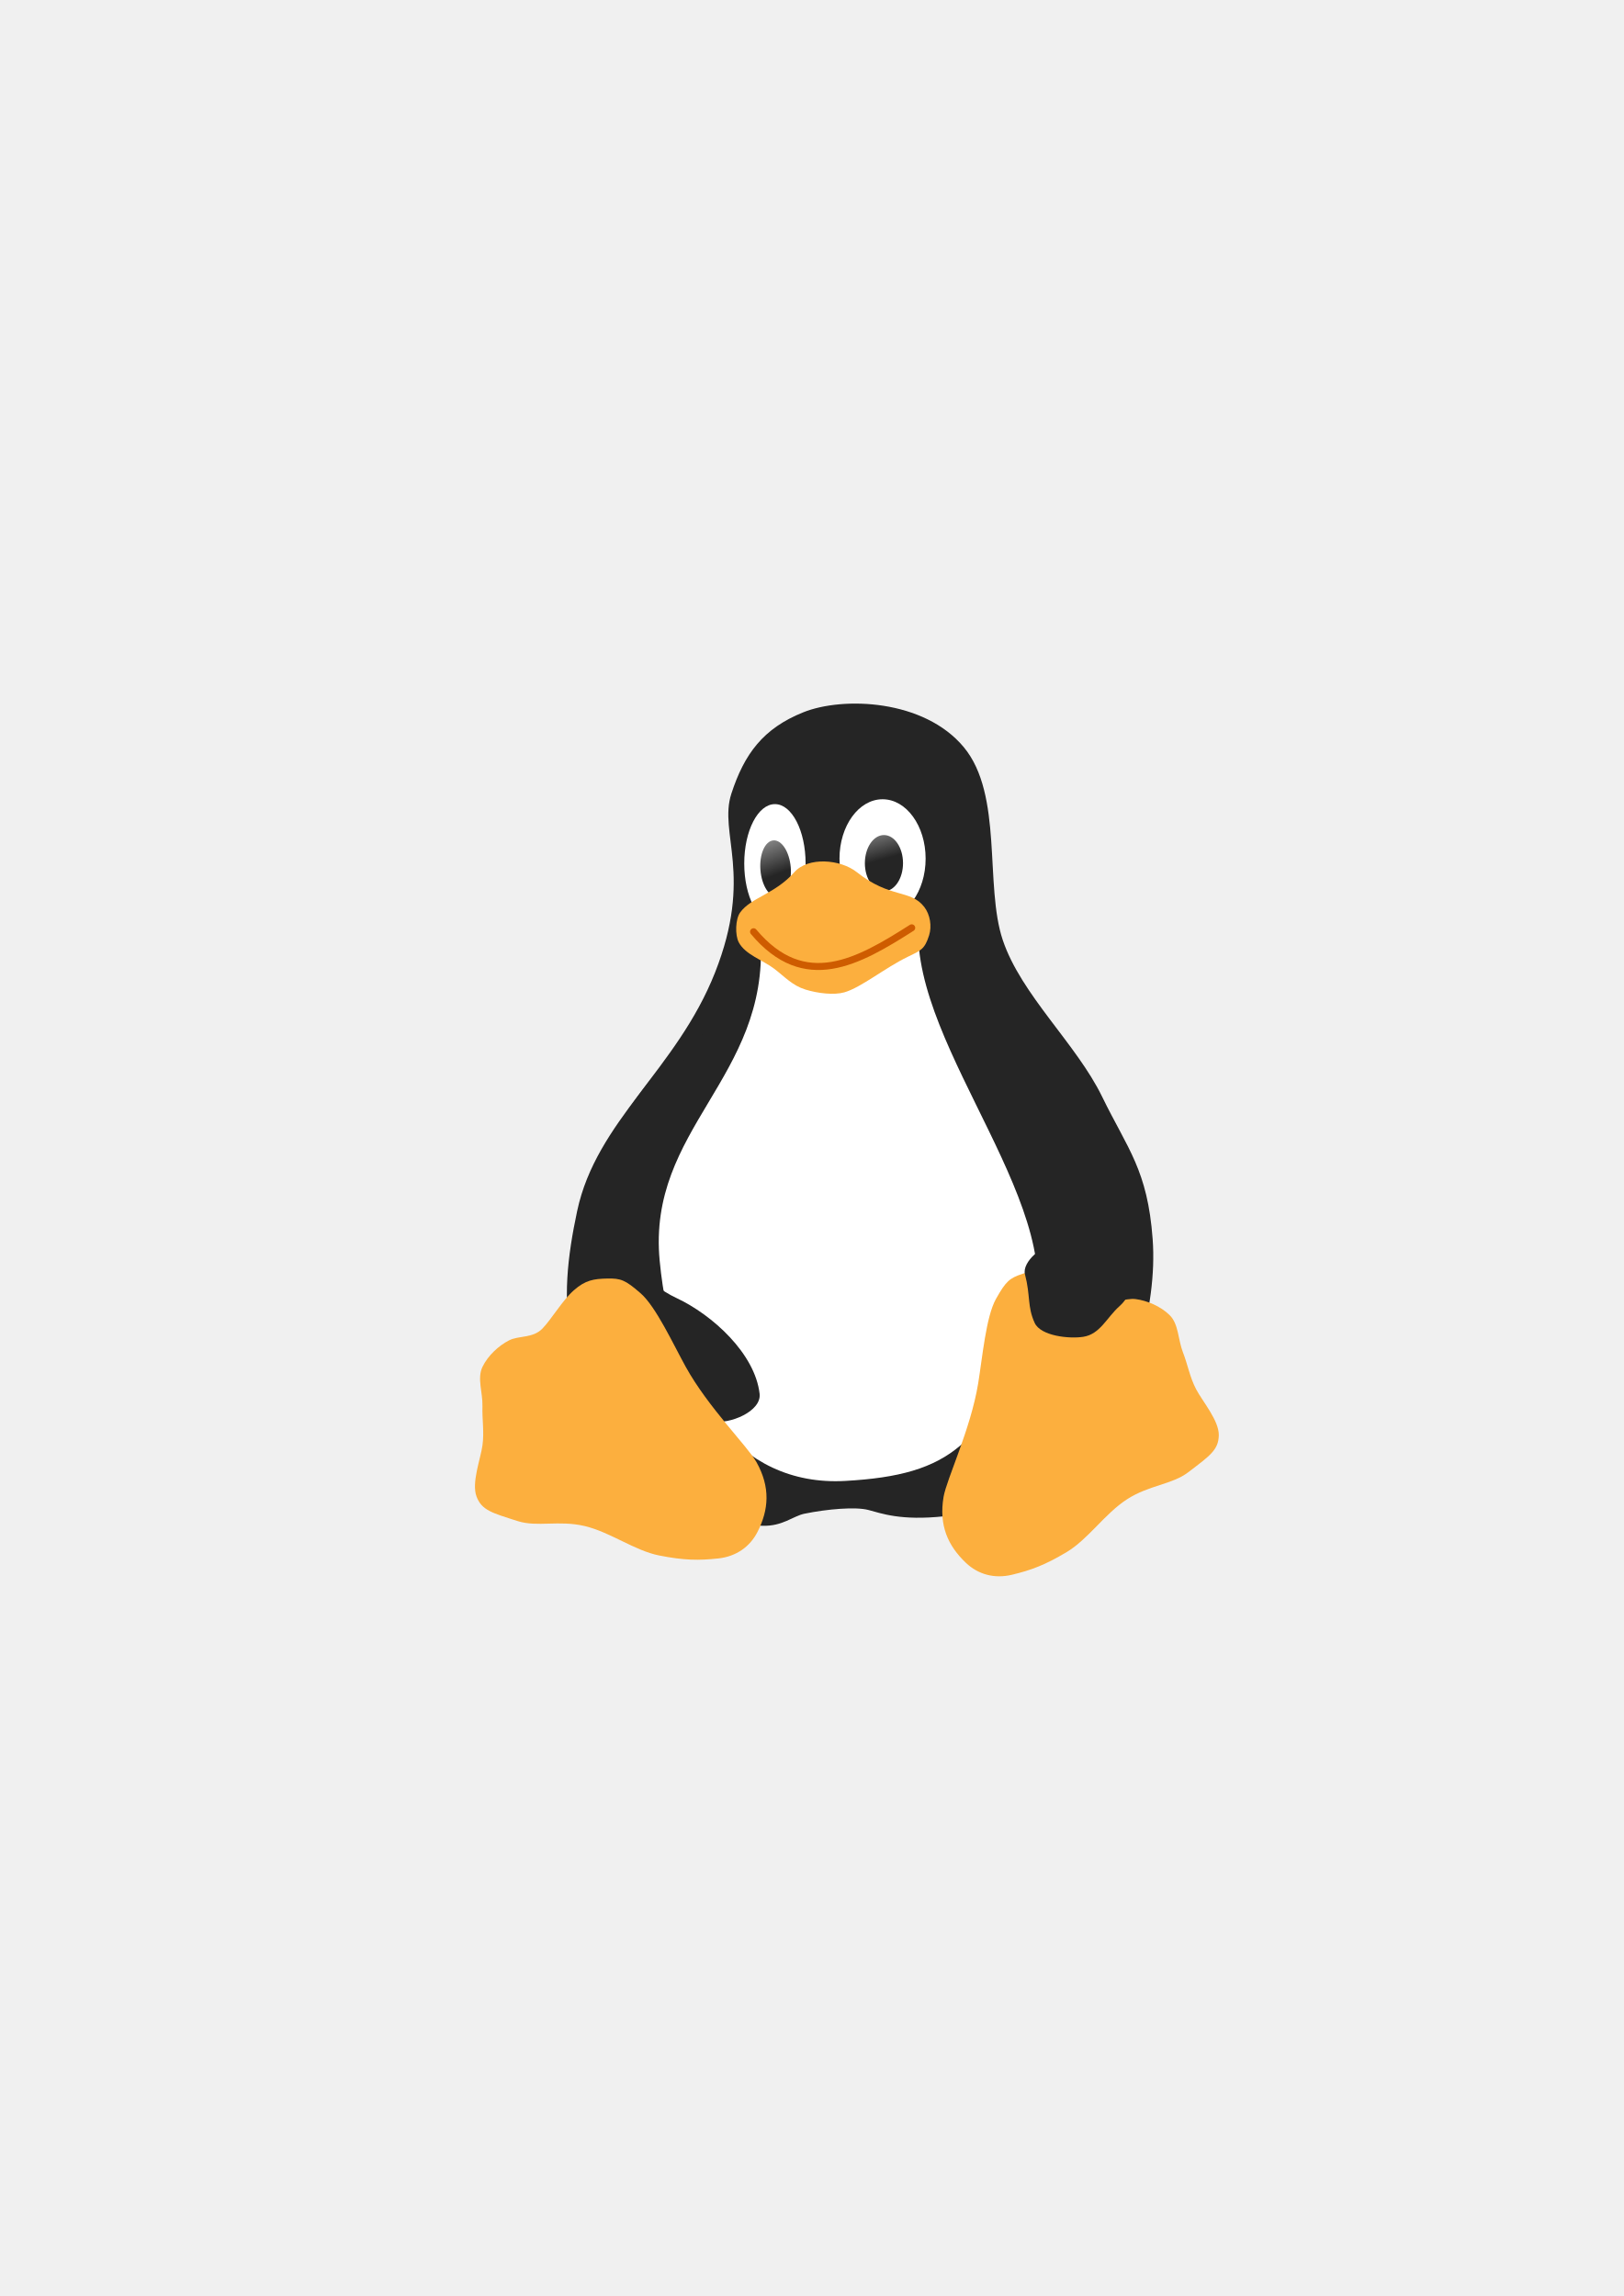
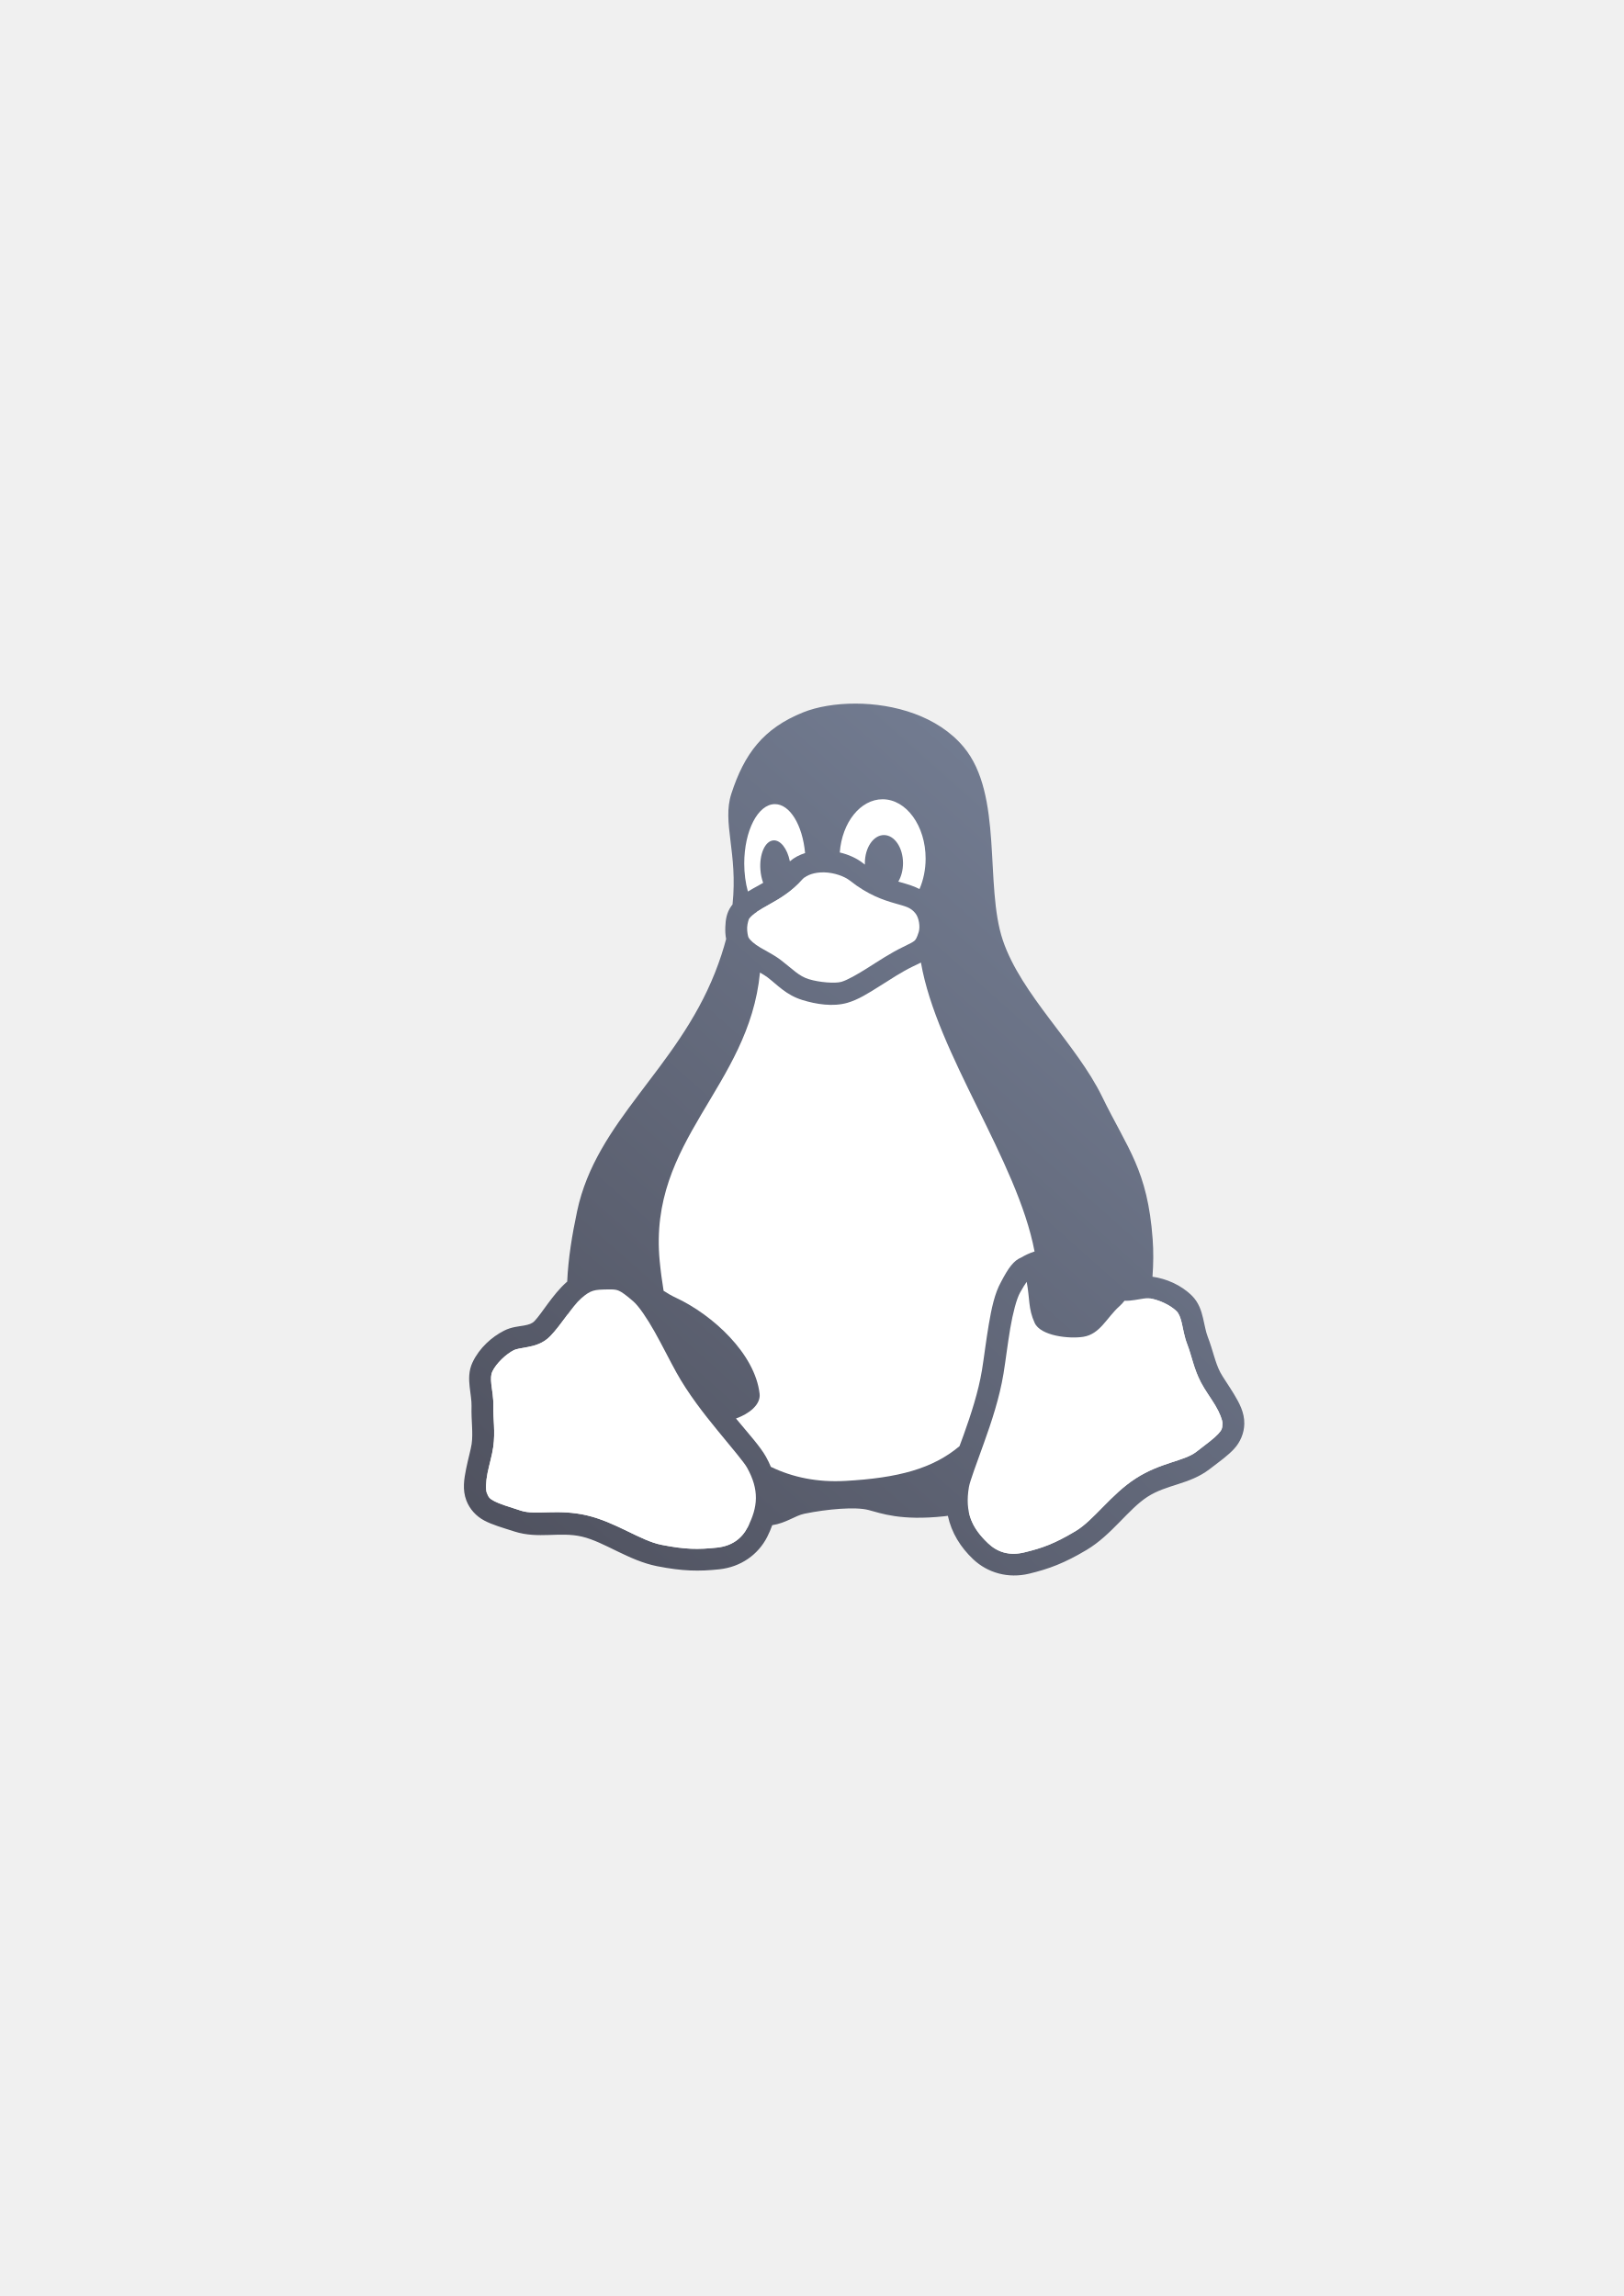
<svg xmlns="http://www.w3.org/2000/svg" xmlns:xlink="http://www.w3.org/1999/xlink" width="210mm" height="297mm" viewBox="0 0 744.094 1052.362" id="svg2" version="1.1">
  <defs id="defs4">
-     <linearGradient xlink:href="#linearGradient3827" id="linearGradient4012" gradientUnits="userSpaceOnUse" x1="273.571" y1="570.576" x2="273.571" y2="654.862" gradientTransform="matrix(1.032155,0,0,1.032155,57.65994,-47.63202)" />
-     <linearGradient id="linearGradient3827">
-       <stop style="stop-color:#ffffff;stop-opacity:1;" offset="0" id="stop3829" />
-       <stop style="stop-color:#ffffff;stop-opacity:0;" offset="1" id="stop3831" />
+     <linearGradient id="linearGradient4257">
+       <stop style="stop-color:#4e505d;stop-opacity:1;" offset="0" id="stop4259" />
+       <stop style="stop-color:#7a859c;stop-opacity:1" offset="1" id="stop4261" />
    </linearGradient>
-     <linearGradient xlink:href="#linearGradient3956" id="linearGradient4022" gradientUnits="userSpaceOnUse" x1="17.858" y1="368.299" x2="21.972" y2="386.307" gradientTransform="matrix(0.8335548,0,0,1.043972,334.6709,69.06434)" />
    <linearGradient id="linearGradient3956">
      <stop style="stop-color:#ffffff;stop-opacity:1;" offset="0" id="stop3958" />
      <stop style="stop-color:#252525;stop-opacity:1;" offset="1" id="stop3960" />
    </linearGradient>
-     <linearGradient xlink:href="#linearGradient3956" id="linearGradient4024" gradientUnits="userSpaceOnUse" x1="20.232" y1="368.783" x2="23.832" y2="388.601" gradientTransform="matrix(0.6647496,0,0,1.055311,271.3903,89.8263)" />
+     <linearGradient xlink:href="#linearGradient4257" id="linearGradient4263" x1="215" y1="722.362" x2="570.228" y2="322.492" gradientUnits="userSpaceOnUse" />
  </defs>
  <g id="layer1">
-     <rect style="opacity:1;fill:none;fill-opacity:1;stroke:none;stroke-width:23;stroke-linecap:butt;stroke-linejoin:round;stroke-miterlimit:4;stroke-dasharray:none;stroke-opacity:1" id="rect4160" width="400" height="400" x="190" y="322.362" />
-     <g id="g4330" transform="matrix(1.727057,0,0,1.727057,-202.2169,-422.7115)">
-       <path id="path3774" d="m 311.149,455.407 c 3.432,-10.566 8.45,-17.336 19.071,-21.603 10.622,-4.267 32.06,-3.425 42.589,9.227 10.53,12.651 5.483,36.706 10.366,51.228 4.883,14.522 19.527,27.533 26.341,41.517 6.813,13.984 12.075,19.444 13.426,37.838 1.351,18.394 -5.775,41.033 -16.264,53.648 -10.489,12.616 -27.51,18.673 -39.074,19.906 -11.565,1.233 -16.708,-0.8 -20.114,-1.683 -3.406,-0.883 -10.871,-0.249 -16.949,0.998 -6.078,1.247 -11,11.042 -38.441,-11.224 -27.441,-22.266 -26.985,-45.051 -21.872,-69.078 5.113,-24.027 26.375,-37.474 36.594,-63.322 10.219,-25.848 0.894,-36.887 4.326,-47.453 z" style="fill:#252525;fill-opacity:1;stroke:none;stroke-width:3.096;stroke-linecap:butt;stroke-linejoin:miter;stroke-miterlimit:4;stroke-dasharray:none;stroke-opacity:1" />
-       <path id="path3776" d="m 318.916,494.037 41.874,-3.739 c -1.814,33.064 41.737,76.65 29.52,107.027 -12.218,30.376 -20.419,38.88 -48.978,40.459 -28.559,1.58 -45.846,-23.342 -49.2,-58.416 -3.354,-35.073 28.862,-48.445 26.785,-85.332 z" style="fill:#ffffff;fill-opacity:1;stroke:none;stroke-width:2.787;stroke-linecap:butt;stroke-linejoin:miter;stroke-miterlimit:4;stroke-dasharray:none;stroke-opacity:1" />
-       <ellipse id="path3817" style="fill:url(#linearGradient4012);fill-opacity:1;stroke:none" cx="338.922" cy="592.162" rx="40.18" ry="35.757" />
-       <path id="path3813" d="m 302.059,516.962 c 0.525,-0.586 3.414,-0.635 2.949,0 -30.918,42.179 -25.127,64.462 -8.478,72.251 9.683,4.53 20.896,14.815 22.118,25.435 0.537,4.672 -7.896,8.155 -12.533,7.373 -11.558,-1.949 -19.727,-7.681 -26.91,-20.274 -6.636,-11.635 -8.73,-28.116 -4.792,-40.918 5.011,-16.289 7.666,-21.532 27.647,-43.867 z" style="fill:#252525;fill-opacity:1;stroke:none;stroke-width:2.064;stroke-linecap:butt;stroke-linejoin:miter;stroke-miterlimit:4;stroke-dasharray:none;stroke-opacity:1" />
-       <path id="path3797" d="m 287.069,587.979 c 4.094,3.577 8.608,13.431 11.99,19.549 5.971,10.802 16.42,21.081 18.767,25.284 3.733,6.683 3.259,12.619 0.261,18.507 -1.981,3.891 -5.606,6.521 -10.426,7.038 -5.22,0.559 -9.088,0.511 -15.639,-0.782 -6.551,-1.293 -13.003,-6.21 -19.81,-7.82 -6.807,-1.609 -12.58,0.34 -17.725,-1.303 -6.867,-2.193 -9.562,-2.865 -10.948,-6.516 -1.386,-3.652 1.057,-9.939 1.564,-13.554 0.507,-3.615 -0.1,-6.773 0,-10.426 0.1,-3.653 -1.46,-7.377 0,-10.426 1.46,-3.049 4.396,-5.693 7.038,-7.038 2.642,-1.345 6.351,-0.531 8.862,-3.128 2.468,-2.553 5.304,-7.48 8.341,-10.166 3.037,-2.686 5.267,-3.059 8.862,-3.128 3.596,-0.069 4.768,0.333 8.862,3.91 z" style="fill:#fcaf3e;fill-opacity:1;stroke:none;stroke-width:3.096;stroke-linecap:butt;stroke-linejoin:miter;stroke-miterlimit:4;stroke-dasharray:none;stroke-opacity:1" />
-       <path style="fill:#fcaf3e;fill-opacity:1;stroke:none;stroke-width:3.096;stroke-linecap:butt;stroke-linejoin:miter;stroke-miterlimit:4;stroke-dasharray:none;stroke-opacity:1" d="m 381.365,589.479 c -2.655,4.744 -3.596,15.542 -4.726,22.441 -1.996,12.18 -8.383,25.372 -9.183,30.119 -1.271,7.548 1.17,12.98 5.972,17.519 3.173,2.999 7.471,4.259 12.185,3.126 5.104,-1.227 8.732,-2.571 14.468,-5.99 5.736,-3.419 10.161,-10.217 16.032,-14.02 5.871,-3.803 11.963,-3.906 16.257,-7.182 5.732,-4.373 8.044,-5.91 8.122,-9.816 0.079,-3.905 -4.335,-9.006 -6.026,-12.241 -1.692,-3.235 -2.181,-6.413 -3.503,-9.82 -1.321,-3.408 -1.104,-7.439 -3.503,-9.82 -2.399,-2.382 -6.053,-3.885 -8.993,-4.264 -2.94,-0.379 -6.161,1.633 -9.398,0.031 -3.183,-1.575 -7.509,-5.263 -11.271,-6.773 -3.763,-1.51 -5.988,-1.112 -9.398,0.031 -3.41,1.143 -4.379,1.915 -7.034,6.66 z" id="path3799" />
-       <ellipse style="fill:#ffffff;fill-opacity:1;stroke:none;stroke-width:1.755;stroke-linecap:round;stroke-linejoin:round;stroke-miterlimit:4;stroke-dasharray:none;stroke-dashoffset:22.802;stroke-opacity:1" id="path3805" cx="322.711" cy="473.925" rx="8.14" ry="15.759" />
-       <ellipse id="path3803" style="fill:#ffffff;fill-opacity:1;stroke:none;stroke-width:1.755;stroke-linecap:round;stroke-linejoin:round;stroke-miterlimit:4;stroke-dasharray:none;stroke-dashoffset:22.802;stroke-opacity:1" cx="351.271" cy="472.634" rx="11.427" ry="15.759" />
-       <ellipse id="path3807" style="fill:url(#linearGradient4022);fill-opacity:1;stroke:none;stroke-width:1.586;stroke-linecap:round;stroke-linejoin:round;stroke-miterlimit:4;stroke-dasharray:none;stroke-dashoffset:22.802;stroke-opacity:1" cx="351.64" cy="473.832" rx="5.061" ry="7.457" />
-       <ellipse style="fill:url(#linearGradient4024);fill-opacity:1;stroke:none;stroke-width:1.424;stroke-linecap:round;stroke-linejoin:round;stroke-miterlimit:4;stroke-dasharray:none;stroke-dashoffset:22.802;stroke-opacity:1" id="path3809" transform="matrix(0.996968,-0.07781315,0.07781314,0.996968,0,0)" cx="284.923" cy="498.991" rx="4.036" ry="7.538" />
-       <path id="path3801" d="m 313.487,486.919 c 2.881,-4.005 9.238,-4.867 14.376,-10.69 3.658,-4.146 12.262,-3.443 16.588,0 8.86,7.051 14.211,4.491 17.878,9.216 1.567,2.019 2.065,5.122 1.29,7.557 -1.186,3.726 -2.196,4.007 -5.714,5.714 -6.009,2.916 -12.33,8.127 -16.773,9.4 -2.707,0.776 -7.028,0.287 -10.322,-0.737 -3.471,-1.08 -5.406,-3.322 -8.294,-5.529 -2.934,-2.243 -7.683,-3.734 -9.4,-7.004 -1.014,-1.932 -0.905,-6.154 0.369,-7.925 z" style="fill:#fcaf3e;fill-opacity:1;stroke:none;stroke-width:2.064;stroke-linecap:butt;stroke-linejoin:miter;stroke-miterlimit:4;stroke-dasharray:none;stroke-opacity:1" />
-       <path id="path3811" d="m 413.385,581.84 c 3.565,2.214 4.768,5.994 0.737,9.584 -3.385,3.015 -5.106,7.405 -9.584,8.11 -3.769,0.593 -11.308,-0.22 -12.902,-3.686 -2.001,-4.354 -1.081,-7.235 -2.58,-12.902 -0.855,-3.231 4.902,-8.313 8.11,-7.373 6.127,1.797 12.436,3.917 16.22,6.267 z" style="fill:#252525;fill-opacity:1;stroke:none;stroke-width:2.064;stroke-linecap:butt;stroke-linejoin:miter;stroke-miterlimit:4;stroke-dasharray:none;stroke-opacity:1" />
-       <path id="path3931" d="m 317.044,492.036 c 13.543,16.131 27.742,8.018 41.966,-1.043" style="fill:none;stroke:#ce5c00;stroke-width:1.858;stroke-linecap:round;stroke-linejoin:miter;stroke-miterlimit:4;stroke-dasharray:none;stroke-opacity:1" />
+     <g id="g4265">
+       <rect y="322.362" x="190" height="400" width="400" id="rect4160" style="opacity:1;fill:none;fill-opacity:1;stroke:none;stroke-width:23;stroke-linecap:butt;stroke-linejoin:round;stroke-miterlimit:4;stroke-dasharray:none;stroke-opacity:1" />
+       <path id="path3774" d="M 392.107 322.492 C 382.911 322.47 374.398 323.961 368.092 326.494 C 349.748 333.863 341.082 345.555 335.154 363.803 C 330.836 377.096 338.197 390.834 335.697 414.564 C 335.506 414.806 335.318 415.05 335.135 415.305 C 332.974 418.308 332.524 421.517 332.396 424.768 C 332.322 426.669 332.387 428.538 332.768 430.375 C 331.513 435.146 329.857 440.255 327.682 445.756 C 310.032 490.396 273.312 513.62 264.482 555.117 C 262.161 566.028 260.408 576.789 259.928 587.426 C 259.833 587.508 259.738 587.582 259.643 587.666 C 253.282 593.292 248.314 602.021 244.955 605.494 C 243.824 606.664 242.468 607.122 240.076 607.562 C 237.684 608.003 234.464 608.14 230.977 609.916 C 225.388 612.761 219.742 617.761 216.58 624.367 C 214.678 628.341 214.869 632.332 215.238 635.686 C 215.608 639.04 216.157 641.999 216.092 644.396 C 215.902 651.337 216.882 656.542 216.139 661.846 C 215.799 664.268 214.537 668.646 213.611 673.23 C 212.686 677.815 211.834 682.768 213.715 687.723 C 215.257 691.786 218.28 695.004 221.961 696.943 C 225.641 698.883 229.885 700.084 235.775 701.965 C 246.784 705.48 256.497 701.894 266.758 704.32 C 276.984 706.738 288.087 715.284 301.152 717.863 C 312.811 720.165 320.359 720.278 329.664 719.281 C 339.513 718.226 347.466 712.529 351.594 704.424 C 352.485 702.673 353.244 700.881 353.889 699.062 C 360.357 698.055 364.336 694.687 368.646 693.803 C 379.143 691.649 392.035 690.556 397.918 692.08 C 403.801 693.605 412.683 697.115 432.656 694.986 C 433.214 694.927 433.803 694.836 434.375 694.764 C 436.048 702.565 440.205 709.217 445.969 714.664 C 452.579 720.912 461.984 723.605 471.615 721.291 C 480.715 719.104 487.787 716.463 497.994 710.379 C 509.433 703.56 517.02 691.779 525.84 686.066 C 534.69 680.334 545.042 680.451 554.23 673.441 C 559.147 669.691 562.74 667.133 565.555 664.07 C 568.37 661.007 570.137 656.96 570.225 652.615 C 570.332 647.317 567.865 642.936 565.453 638.93 C 563.041 634.923 560.382 631.224 559.248 629.057 C 556.766 624.311 555.94 619.079 553.43 612.605 C 552.562 610.369 552.085 607.396 551.307 604.113 C 550.528 600.83 549.368 597.008 546.242 593.904 C 541.132 588.831 534.287 586.037 528.146 585.182 C 528.588 579.303 528.637 573.515 528.229 567.953 C 525.895 536.186 516.808 526.757 505.041 502.605 C 493.274 478.454 467.982 455.982 459.549 430.902 C 451.116 405.822 459.832 364.279 441.646 342.43 C 429.712 328.091 409.664 322.534 392.107 322.492 z M 527.035 595.133 C 530.938 595.76 536.23 598.054 539.197 601 C 540.214 602.01 540.936 603.724 541.576 606.422 C 542.216 609.119 542.693 612.572 544.107 616.221 C 546.161 621.517 547.025 627.262 550.387 633.689 C 552.175 637.109 554.789 640.607 556.885 644.088 C 558.98 647.569 560.256 650.966 560.227 652.412 L 560.227 652.414 C 560.178 654.813 559.881 655.466 558.191 657.305 C 556.501 659.144 553.148 661.689 548.166 665.49 C 542.524 669.795 531.834 670.271 520.404 677.674 C 508.945 685.097 501.249 696.798 492.875 701.789 C 483.27 707.515 477.811 709.518 469.279 711.568 C 462.63 713.166 457.188 711.508 452.838 707.396 C 448.187 703.001 445.149 698.576 443.994 693.053 C 462.653 688.802 485.219 678.555 500.141 660.607 C 513.306 644.772 523.396 619.795 527.035 595.133 z M 260.186 602.375 C 262.268 626.918 273.194 650.839 302.256 674.42 C 321.399 689.953 334.193 696.445 343.34 698.531 C 343.128 698.98 342.913 699.43 342.682 699.885 C 339.966 705.218 335.398 708.609 328.598 709.338 C 319.873 710.273 314.06 710.219 303.09 708.053 C 293.526 706.164 282.346 697.729 269.059 694.588 C 255.806 691.455 245.577 694.598 238.816 692.439 C 232.847 690.533 228.833 689.262 226.623 688.098 C 224.414 686.933 223.914 686.418 223.062 684.174 C 222.549 682.822 222.61 679.192 223.414 675.209 C 224.218 671.226 225.505 667.055 226.041 663.234 C 227.048 656.052 225.933 650.346 226.088 644.668 C 226.195 640.756 225.483 637.345 225.18 634.59 C 224.876 631.834 224.981 629.976 225.6 628.684 C 227.479 624.758 231.975 620.627 235.512 618.826 C 236.587 618.279 238.851 617.957 241.887 617.398 C 244.923 616.84 248.94 615.76 252.145 612.445 C 252.791 611.777 253.432 611.064 254.066 610.318 C 256.184 607.832 258.228 605.007 260.186 602.375 z " style="fill:url(#linearGradient4263);fill-opacity:1;stroke:none;stroke-width:3.096;stroke-linecap:butt;stroke-linejoin:miter;stroke-miterlimit:4;stroke-dasharray:none;stroke-opacity:1" />
+       <path id="path3776" d="m 422.037,441.178 c -1.211,0.642 -2.501,1.217 -3.945,1.918 -4.756,2.308 -9.966,5.718 -15.008,8.908 -5.042,3.19 -9.796,6.211 -14.766,7.635 -6.564,1.881 -14.245,0.697 -20.688,-1.307 -7.367,-2.291 -11.331,-6.876 -15.877,-10.352 -0.909,-0.695 -2.118,-1.425 -3.475,-2.207 -5.058,52.596 -51.274,76.641 -45.969,132.119 0.449,4.696 1.061,9.272 1.797,13.744 1.833,1.208 3.763,2.303 5.801,3.256 16.723,7.824 36.088,25.586 38.197,43.928 0.573,4.986 -4.769,9.182 -10.824,11.346 5.983,7.238 11.14,12.876 13.771,17.588 0.852,1.525 1.581,3.047 2.209,4.566 10.01,4.843 21.372,7.159 34.02,6.459 24.367,-1.348 40.145,-5.625 52.426,-15.922 0.6,-1.609 1.204,-3.221 1.832,-4.969 3.327,-9.255 6.844,-19.977 8.477,-29.939 0.945,-5.765 1.845,-13.449 3.1,-20.807 1.254,-7.357 2.674,-14.296 5.633,-19.584 3.422,-6.503 5.71,-9.748 9.363,-11.244 1.73,-1.033 3.551,-1.884 5.559,-2.557 0.146,-0.049 0.292,-0.087 0.438,-0.135 -7.909,-41.828 -44.816,-90.565 -52.07,-132.445 z" style="fill:#ffffff;fill-opacity:1;stroke:none;stroke-width:2.787;stroke-linecap:butt;stroke-linejoin:miter;stroke-miterlimit:4;stroke-dasharray:none;stroke-opacity:1" />
+       <path id="path3797" d="M 280.227 591.004 C 279.697 590.992 279.084 590.996 278.357 591.01 C 272.454 591.123 270.775 591.172 266.268 595.158 C 262.139 598.81 257.312 607.101 252.145 612.445 C 248.94 615.76 244.923 616.84 241.887 617.398 C 238.851 617.957 236.587 618.279 235.512 618.826 C 231.975 620.627 227.479 624.758 225.6 628.684 C 224.981 629.976 224.876 631.834 225.18 634.59 C 225.483 637.345 226.195 640.756 226.088 644.668 C 225.933 650.346 227.048 656.052 226.041 663.234 C 225.505 667.055 224.218 671.226 223.414 675.209 C 222.61 679.192 222.549 682.822 223.062 684.174 C 223.914 686.418 224.414 686.933 226.623 688.098 C 228.833 689.262 232.847 690.533 238.816 692.439 C 245.577 694.598 255.806 691.455 269.059 694.588 C 282.346 697.729 293.526 706.164 303.09 708.053 C 314.06 710.219 319.873 710.273 328.598 709.338 C 335.398 708.609 339.966 705.218 342.682 699.885 C 347.339 690.738 348.066 682.914 342.322 672.631 C 340.989 670.243 335.336 663.562 328.965 655.807 C 322.594 648.052 315.327 638.766 309.898 628.945 C 306.883 623.491 303.494 616.632 300.021 610.445 C 296.549 604.258 292.785 598.718 290.277 596.527 C 286.85 593.533 284.899 592.17 283.617 591.619 C 282.655 591.206 281.814 591.038 280.227 591.004 z " style="fill:#ffffff;fill-opacity:1;stroke:none;stroke-width:10;stroke-linecap:butt;stroke-linejoin:miter;stroke-miterlimit:4;stroke-dasharray:none;stroke-opacity:1" />
+       <path id="path3799" d="M 470.496 587.527 C 469.692 588.661 468.726 590.204 467.475 592.441 C 465.849 595.348 464.165 601.828 462.973 608.822 C 461.78 615.816 460.89 623.415 459.883 629.564 C 458.069 640.638 454.347 651.827 450.951 661.271 C 447.556 670.716 444.476 678.909 444.021 681.605 C 442.066 693.221 445.378 700.346 452.838 707.396 C 457.188 711.508 462.63 713.166 469.279 711.568 C 477.811 709.518 483.27 707.515 492.875 701.789 C 501.249 696.798 508.945 685.097 520.404 677.674 C 531.834 670.271 542.524 669.795 548.166 665.49 C 553.148 661.689 556.501 659.144 558.191 657.305 C 559.881 655.466 560.178 654.813 560.227 652.414 L 560.227 652.412 C 560.256 650.966 558.98 647.569 556.885 644.088 C 554.789 640.607 552.175 637.109 550.387 633.689 C 547.025 627.262 546.161 621.517 544.107 616.221 C 542.693 612.572 542.216 609.119 541.576 606.422 C 540.936 603.724 540.214 602.01 539.197 601 C 536.109 597.934 530.485 595.555 526.549 595.047 C 525.352 594.893 523.112 595.348 520.064 595.842 C 518.677 596.067 517.055 596.245 515.316 596.193 C 514.694 597.034 513.934 597.877 512.996 598.713 C 507.15 603.921 504.177 611.501 496.443 612.719 C 489.935 613.744 476.912 612.338 474.16 606.352 C 471.136 599.773 471.974 595.139 470.496 587.527 z " style="fill:#ffffff;fill-opacity:1;stroke:none;stroke-width:10;stroke-linecap:butt;stroke-linejoin:miter;stroke-miterlimit:4;stroke-dasharray:none;stroke-opacity:1" />
+       <path id="path3805" d="M 355.123 368.566 A 14.058 27.216 0 0 0 341.064 395.783 A 14.058 27.216 0 0 0 342.732 408.617 C 344.381 407.612 346.069 406.717 347.711 405.803 C 348.391 405.424 349.061 405.029 349.734 404.641 A 13.018 6.97 85.537 0 1 348.479 398.713 A 13.018 6.97 85.537 0 1 354.414 385.191 A 13.018 6.97 85.537 0 1 361.973 394.781 C 364.032 393.007 366.419 391.789 368.951 391.004 A 14.058 27.216 0 0 0 355.123 368.566 z M 368.771 402.178 C 368.397 402.458 368.052 402.753 367.771 403.07 C 362.739 408.774 357.114 412.012 352.578 414.539 C 350.375 415.767 348.489 416.844 346.945 417.879 A 14.058 27.216 0 0 0 355.123 423 A 14.058 27.216 0 0 0 368.771 402.178 z " style="fill:#ffffff;fill-opacity:1;stroke:none;stroke-width:1.755;stroke-linecap:round;stroke-linejoin:round;stroke-miterlimit:4;stroke-dasharray:none;stroke-dashoffset:22.802;stroke-opacity:1" />
+       <path id="path3801" d="M 377.773 399.846 C 373.336 399.722 369.551 401.053 367.771 403.07 C 362.739 408.774 357.114 412.012 352.578 414.539 C 348.042 417.066 344.821 418.963 343.252 421.145 C 343.212 421.2 342.467 423.168 342.389 425.162 C 342.31 427.157 342.838 429.313 342.982 429.588 C 343.728 431.008 345.665 432.663 348.459 434.34 C 351.253 436.017 354.683 437.635 357.826 440.037 C 363.256 444.188 365.976 447.345 370.6 448.783 C 375.534 450.318 382.777 450.824 385.562 450.025 C 388.266 449.251 392.808 446.671 397.736 443.553 C 402.665 440.435 408.103 436.828 413.725 434.1 C 416.834 432.59 418.419 431.779 419.025 431.238 C 419.632 430.697 420.101 430.074 421.012 427.213 C 421.79 424.768 421.097 420.676 419.598 418.744 C 417.421 415.94 415.217 415.5 410.096 414.033 C 404.974 412.566 397.822 410.252 389.557 403.674 C 386.954 401.603 382.211 399.97 377.773 399.846 z " style="fill:#ffffff;fill-opacity:1;stroke:none;stroke-width:10;stroke-linecap:butt;stroke-linejoin:miter;stroke-miterlimit:4;stroke-dasharray:none;stroke-opacity:1" />
+       <path id="path4187" d="M 404.449 366.338 A 19.736 27.216 0 0 0 384.842 390.729 C 388.859 391.667 392.645 393.352 395.783 395.85 C 395.982 396.008 396.164 396.131 396.359 396.283 A 8.74 12.879 0 0 1 396.344 395.625 A 8.74 12.879 0 0 1 405.086 382.746 A 8.74 12.879 0 0 1 413.826 395.625 A 8.74 12.879 0 0 1 411.672 404.074 C 412.065 404.19 412.46 404.308 412.85 404.42 C 415.602 405.208 418.567 406.004 421.373 407.496 A 19.736 27.216 0 0 0 424.184 393.555 A 19.736 27.216 0 0 0 404.449 366.338 z " style="fill:#ffffff;fill-opacity:1;stroke:none;stroke-width:1.755;stroke-linecap:round;stroke-linejoin:round;stroke-miterlimit:4;stroke-dasharray:none;stroke-dashoffset:22.802;stroke-opacity:1" />
    </g>
  </g>
</svg>
